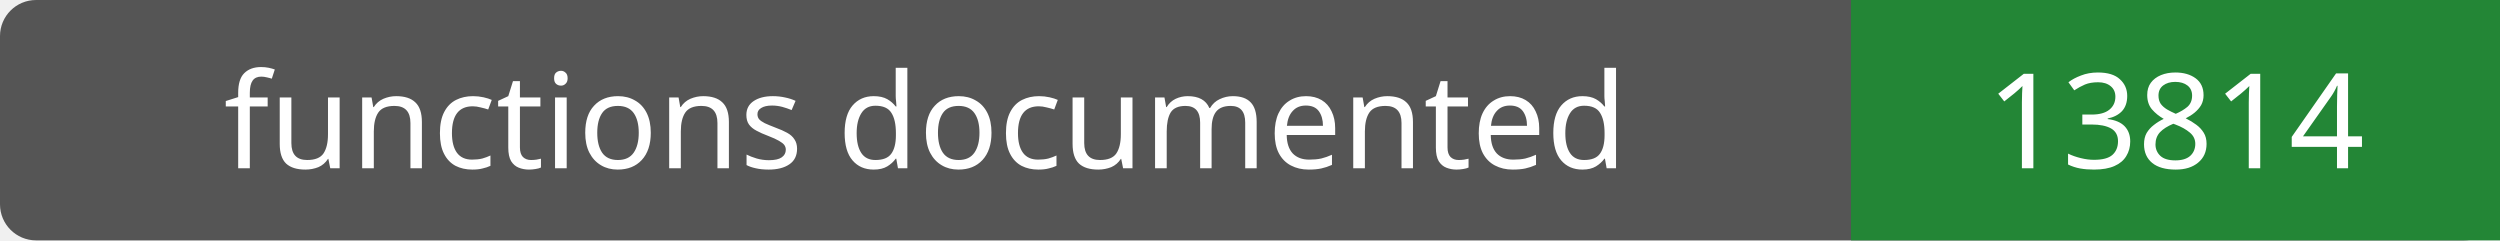
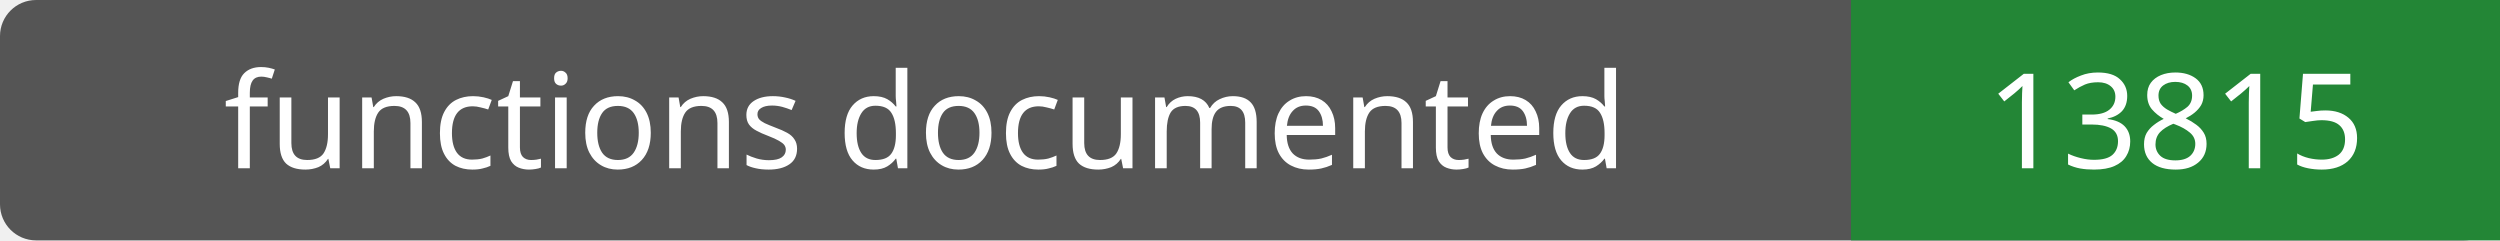
- <svg xmlns="http://www.w3.org/2000/svg" width="208" height="20" role="img" aria-label="functions documented: 13814">
+ <svg xmlns="http://www.w3.org/2000/svg" width="208" height="20" role="img" aria-label="functions documented: 13815">
  <rect width="208" height="20" rx="3" fill="#555" />
  <path fill="#238636" d="M154 0h54v20H154z" />
  <g fill="#fff" text-anchor="middle" font-family="Verdana,sans-serif" font-size="11">
    <text x="77.0" y="14">functions documented</text>
-     <text x="181.0" y="14">13814</text>
+     <text x="181.0" y="14">13815</text>
  </g>
</svg>
